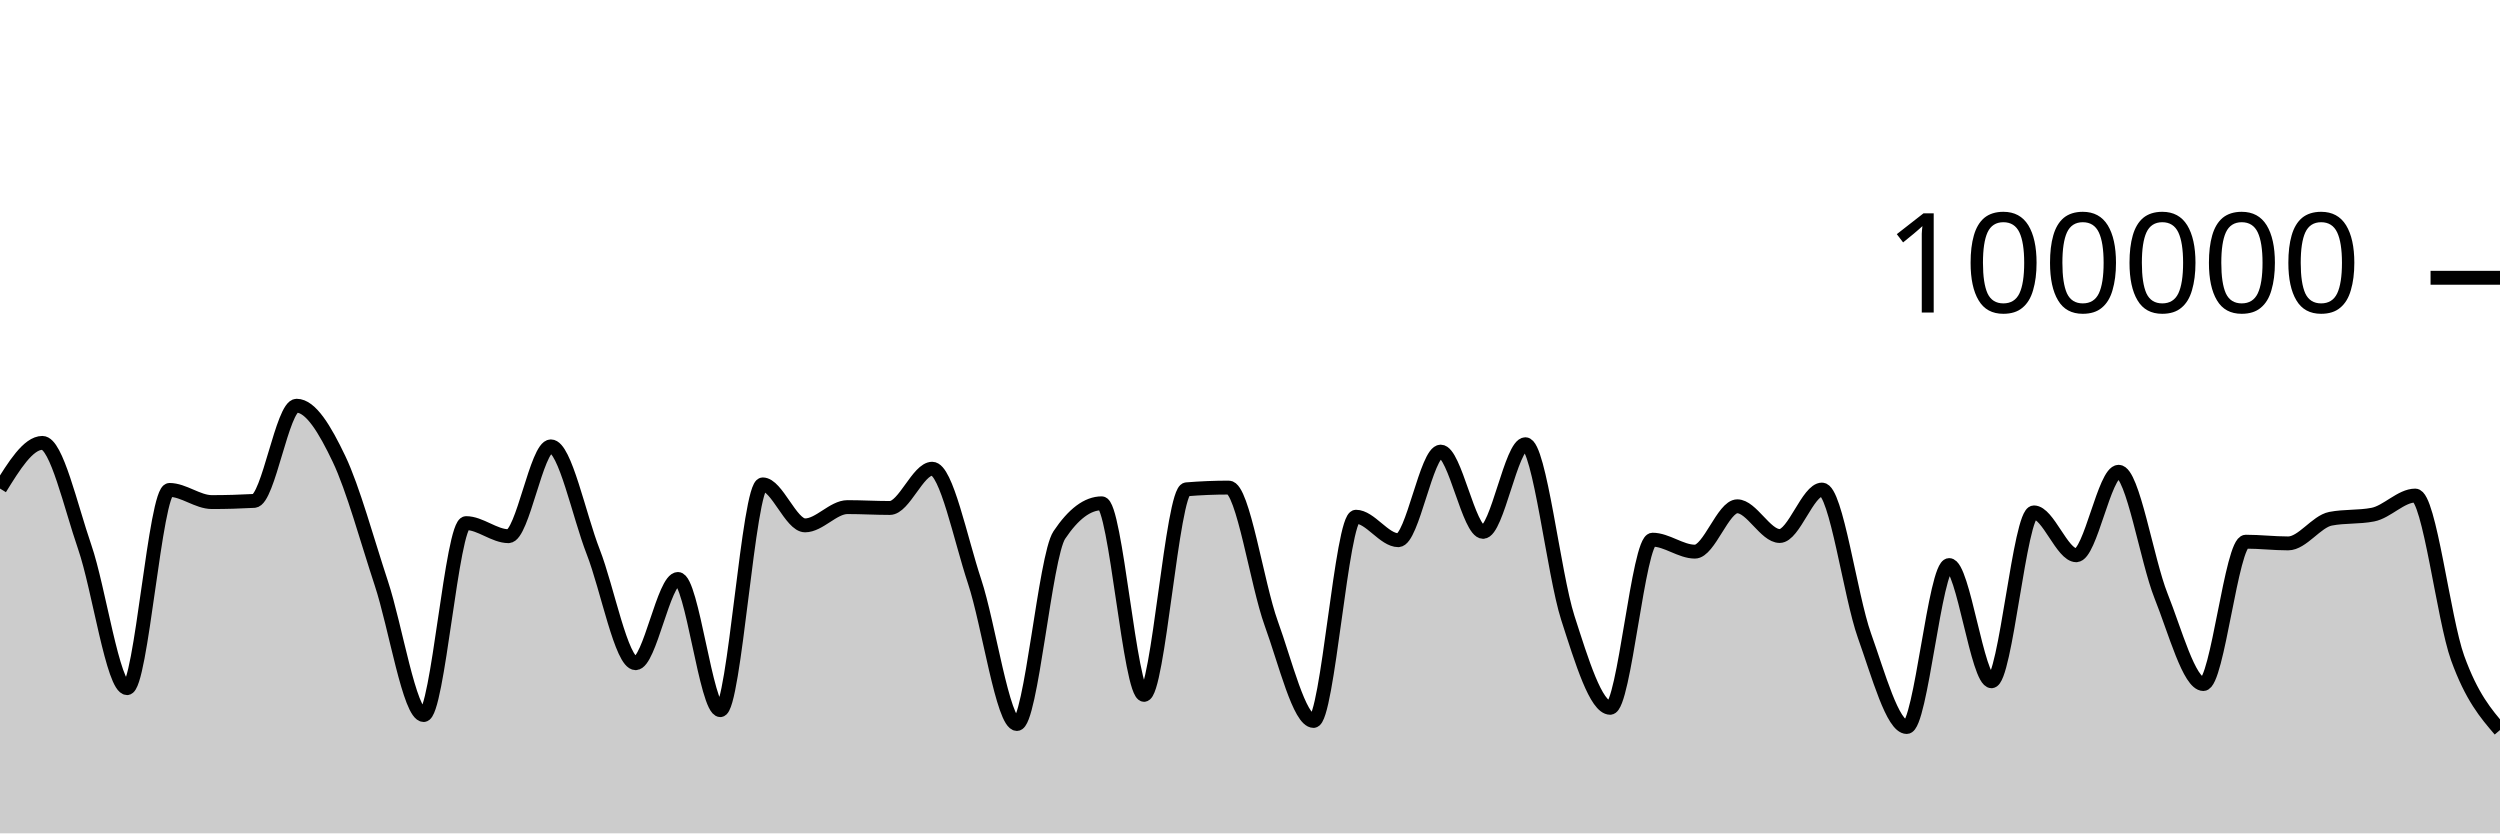
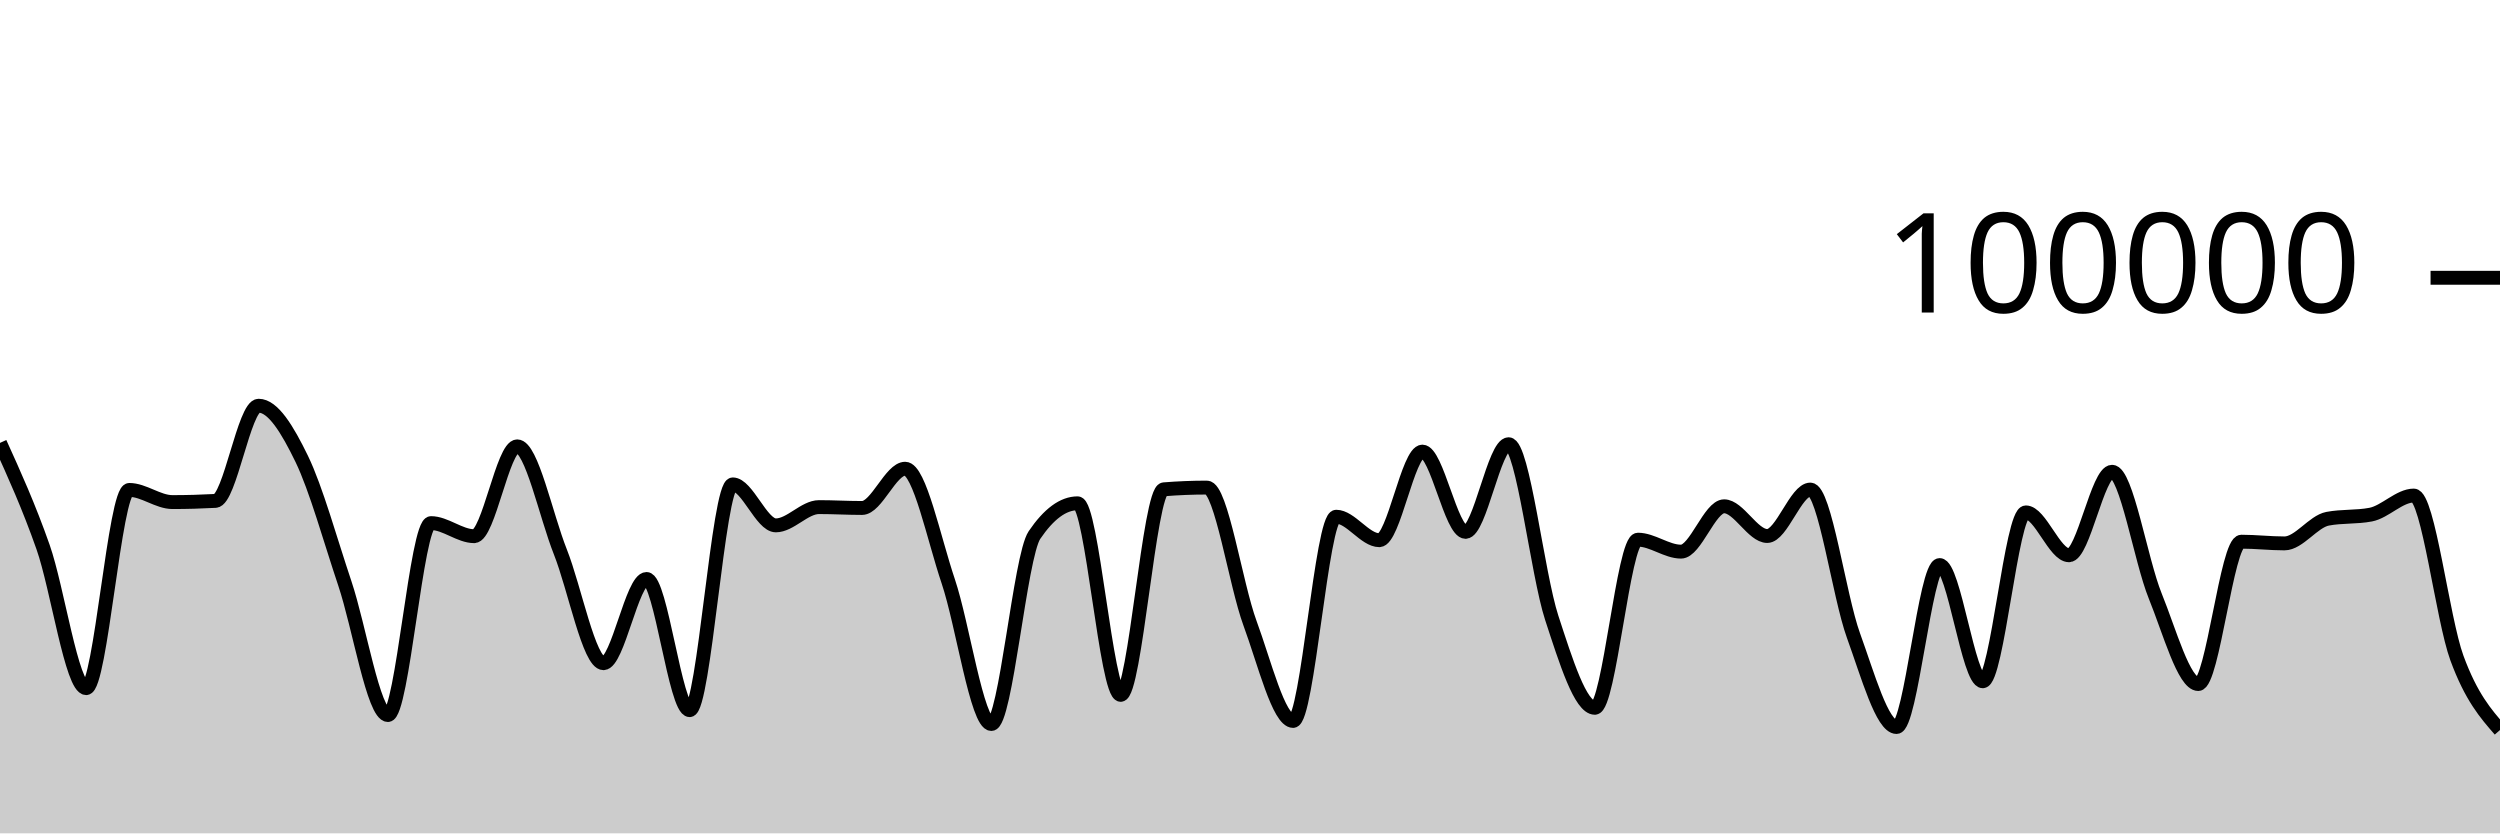
<svg xmlns="http://www.w3.org/2000/svg" viewBox="0 0 180 60">
  <g transform="translate(0,20)">
-     <path class="area" fill="rgba(0, 0, 0, 0.2)" d="M0,15.176C1.017,13.532,2.034,11.888,3.051,11.888C4.068,11.888,5.085,16.45,6.102,19.394C7.119,22.337,8.136,29.546,9.153,29.546C10.169,29.546,11.186,15.275,12.203,15.275C13.22,15.275,14.237,16.15,15.254,16.15C16.271,16.15,17.288,16.121,18.305,16.065C19.322,16.009,20.339,9.212,21.356,9.212C22.373,9.212,23.39,10.907,24.407,13.039C25.424,15.171,26.441,18.93,27.458,22.004C28.475,25.078,29.492,31.483,30.508,31.483C31.525,31.483,32.542,17.664,33.559,17.664C34.576,17.664,35.593,18.605,36.61,18.605C37.627,18.605,38.644,12.138,39.661,12.138C40.678,12.138,41.695,17.132,42.712,19.734C43.729,22.336,44.746,27.75,45.763,27.75C46.78,27.75,47.797,21.686,48.814,21.686C49.831,21.686,50.847,31.131,51.864,31.131C52.881,31.131,53.898,14.876,54.915,14.876C55.932,14.876,56.949,17.827,57.966,17.827C58.983,17.827,60,16.512,61.017,16.512C62.034,16.512,63.051,16.574,64.068,16.574C65.085,16.574,66.102,13.748,67.119,13.748C68.136,13.748,69.153,18.796,70.169,21.86C71.186,24.923,72.203,32.129,73.22,32.129C74.237,32.129,75.254,20.043,76.271,18.521C77.288,16.999,78.305,16.238,79.322,16.238C80.339,16.238,81.356,30.03,82.373,30.03C83.39,30.03,84.407,15.315,85.424,15.231C86.441,15.148,87.458,15.106,88.475,15.106C89.492,15.106,90.508,22.071,91.525,24.872C92.542,27.672,93.559,31.908,94.576,31.908C95.593,31.908,96.61,17.204,97.627,17.204C98.644,17.204,99.661,18.894,100.678,18.894C101.695,18.894,102.712,12.515,103.729,12.515C104.746,12.515,105.763,18.294,106.78,18.294C107.797,18.294,108.814,11.984,109.831,11.984C110.847,11.984,111.864,21.317,112.881,24.48C113.898,27.643,114.915,30.962,115.932,30.962C116.949,30.962,117.966,18.857,118.983,18.857C120,18.857,121.017,19.718,122.034,19.718C123.051,19.718,124.068,16.453,125.085,16.453C126.102,16.453,127.119,18.592,128.136,18.592C129.153,18.592,130.169,15.248,131.186,15.248C132.203,15.248,133.22,22.906,134.237,25.755C135.254,28.605,136.271,32.345,137.288,32.345C138.305,32.345,139.322,20.684,140.339,20.684C141.356,20.684,142.373,29.051,143.39,29.051C144.407,29.051,145.424,16.892,146.441,16.892C147.458,16.892,148.475,19.978,149.492,19.978C150.508,19.978,151.525,13.967,152.542,13.967C153.559,13.967,154.576,20.353,155.593,22.901C156.61,25.448,157.627,29.251,158.644,29.251C159.661,29.251,160.678,19.002,161.695,19.002C162.712,19.002,163.729,19.125,164.746,19.125C165.763,19.125,166.78,17.548,167.797,17.35C168.814,17.152,169.831,17.251,170.847,17.053C171.864,16.855,172.881,15.68,173.898,15.68C174.915,15.68,175.932,24.563,176.949,27.377C177.966,30.19,178.983,31.376,180,32.562L180,40C178.983,40,177.966,40,176.949,40C175.932,40,174.915,40,173.898,40C172.881,40,171.864,40,170.847,40C169.831,40,168.814,40,167.797,40C166.78,40,165.763,40,164.746,40C163.729,40,162.712,40,161.695,40C160.678,40,159.661,40,158.644,40C157.627,40,156.61,40,155.593,40C154.576,40,153.559,40,152.542,40C151.525,40,150.508,40,149.492,40C148.475,40,147.458,40,146.441,40C145.424,40,144.407,40,143.39,40C142.373,40,141.356,40,140.339,40C139.322,40,138.305,40,137.288,40C136.271,40,135.254,40,134.237,40C133.22,40,132.203,40,131.186,40C130.169,40,129.153,40,128.136,40C127.119,40,126.102,40,125.085,40C124.068,40,123.051,40,122.034,40C121.017,40,120,40,118.983,40C117.966,40,116.949,40,115.932,40C114.915,40,113.898,40,112.881,40C111.864,40,110.847,40,109.831,40C108.814,40,107.797,40,106.78,40C105.763,40,104.746,40,103.729,40C102.712,40,101.695,40,100.678,40C99.661,40,98.644,40,97.627,40C96.61,40,95.593,40,94.576,40C93.559,40,92.542,40,91.525,40C90.508,40,89.492,40,88.475,40C87.458,40,86.441,40,85.424,40C84.407,40,83.39,40,82.373,40C81.356,40,80.339,40,79.322,40C78.305,40,77.288,40,76.271,40C75.254,40,74.237,40,73.22,40C72.203,40,71.186,40,70.169,40C69.153,40,68.136,40,67.119,40C66.102,40,65.085,40,64.068,40C63.051,40,62.034,40,61.017,40C60,40,58.983,40,57.966,40C56.949,40,55.932,40,54.915,40C53.898,40,52.881,40,51.864,40C50.847,40,49.831,40,48.814,40C47.797,40,46.78,40,45.763,40C44.746,40,43.729,40,42.712,40C41.695,40,40.678,40,39.661,40C38.644,40,37.627,40,36.61,40C35.593,40,34.576,40,33.559,40C32.542,40,31.525,40,30.508,40C29.492,40,28.475,40,27.458,40C26.441,40,25.424,40,24.407,40C23.39,40,22.373,40,21.356,40C20.339,40,19.322,40,18.305,40C17.288,40,16.271,40,15.254,40C14.237,40,13.22,40,12.203,40C11.186,40,10.169,40,9.153,40C8.136,40,7.119,40,6.102,40C5.085,40,4.068,40,3.051,40C2.034,40,1.017,40,0,40Z" />
-     <path class="line" stroke="black" fill="none" d="M0,15.176C1.017,13.532,2.034,11.888,3.051,11.888C4.068,11.888,5.085,16.45,6.102,19.394C7.119,22.337,8.136,29.546,9.153,29.546C10.169,29.546,11.186,15.275,12.203,15.275C13.22,15.275,14.237,16.15,15.254,16.15C16.271,16.15,17.288,16.121,18.305,16.065C19.322,16.009,20.339,9.212,21.356,9.212C22.373,9.212,23.39,10.907,24.407,13.039C25.424,15.171,26.441,18.93,27.458,22.004C28.475,25.078,29.492,31.483,30.508,31.483C31.525,31.483,32.542,17.664,33.559,17.664C34.576,17.664,35.593,18.605,36.61,18.605C37.627,18.605,38.644,12.138,39.661,12.138C40.678,12.138,41.695,17.132,42.712,19.734C43.729,22.336,44.746,27.75,45.763,27.75C46.78,27.75,47.797,21.686,48.814,21.686C49.831,21.686,50.847,31.131,51.864,31.131C52.881,31.131,53.898,14.876,54.915,14.876C55.932,14.876,56.949,17.827,57.966,17.827C58.983,17.827,60,16.512,61.017,16.512C62.034,16.512,63.051,16.574,64.068,16.574C65.085,16.574,66.102,13.748,67.119,13.748C68.136,13.748,69.153,18.796,70.169,21.86C71.186,24.923,72.203,32.129,73.22,32.129C74.237,32.129,75.254,20.043,76.271,18.521C77.288,16.999,78.305,16.238,79.322,16.238C80.339,16.238,81.356,30.03,82.373,30.03C83.39,30.03,84.407,15.315,85.424,15.231C86.441,15.148,87.458,15.106,88.475,15.106C89.492,15.106,90.508,22.071,91.525,24.872C92.542,27.672,93.559,31.908,94.576,31.908C95.593,31.908,96.61,17.204,97.627,17.204C98.644,17.204,99.661,18.894,100.678,18.894C101.695,18.894,102.712,12.515,103.729,12.515C104.746,12.515,105.763,18.294,106.78,18.294C107.797,18.294,108.814,11.984,109.831,11.984C110.847,11.984,111.864,21.317,112.881,24.48C113.898,27.643,114.915,30.962,115.932,30.962C116.949,30.962,117.966,18.857,118.983,18.857C120,18.857,121.017,19.718,122.034,19.718C123.051,19.718,124.068,16.453,125.085,16.453C126.102,16.453,127.119,18.592,128.136,18.592C129.153,18.592,130.169,15.248,131.186,15.248C132.203,15.248,133.22,22.906,134.237,25.755C135.254,28.605,136.271,32.345,137.288,32.345C138.305,32.345,139.322,20.684,140.339,20.684C141.356,20.684,142.373,29.051,143.39,29.051C144.407,29.051,145.424,16.892,146.441,16.892C147.458,16.892,148.475,19.978,149.492,19.978C150.508,19.978,151.525,13.967,152.542,13.967C153.559,13.967,154.576,20.353,155.593,22.901C156.61,25.448,157.627,29.251,158.644,29.251C159.661,29.251,160.678,19.002,161.695,19.002C162.712,19.002,163.729,19.125,164.746,19.125C165.763,19.125,166.78,17.548,167.797,17.35C168.814,17.152,169.831,17.251,170.847,17.053C171.864,16.855,172.881,15.68,173.898,15.68C174.915,15.68,175.932,24.563,176.949,27.377C177.966,30.19,178.983,31.376,180,32.562" />
+     <path class="area" fill="rgba(0, 0, 0, 0.2)" d="M0,11.888C1.034,14.169,2.069,16.45,3.103,19.394C4.138,22.337,5.172,29.546,6.207,29.546C7.241,29.546,8.276,15.275,9.31,15.275C10.345,15.275,11.379,16.15,12.414,16.15C13.448,16.15,14.483,16.121,15.517,16.065C16.552,16.009,17.586,9.212,18.621,9.212C19.655,9.212,20.69,10.907,21.724,13.039C22.759,15.171,23.793,18.93,24.828,22.004C25.862,25.078,26.897,31.483,27.931,31.483C28.966,31.483,30,17.664,31.034,17.664C32.069,17.664,33.103,18.605,34.138,18.605C35.172,18.605,36.207,12.138,37.241,12.138C38.276,12.138,39.31,17.132,40.345,19.734C41.379,22.336,42.414,27.75,43.448,27.75C44.483,27.75,45.517,21.686,46.552,21.686C47.586,21.686,48.621,31.131,49.655,31.131C50.69,31.131,51.724,14.876,52.759,14.876C53.793,14.876,54.828,17.827,55.862,17.827C56.897,17.827,57.931,16.512,58.966,16.512C60,16.512,61.034,16.574,62.069,16.574C63.103,16.574,64.138,13.748,65.172,13.748C66.207,13.748,67.241,18.796,68.276,21.86C69.31,24.923,70.345,32.129,71.379,32.129C72.414,32.129,73.448,20.043,74.483,18.521C75.517,16.999,76.552,16.238,77.586,16.238C78.621,16.238,79.655,30.03,80.69,30.03C81.724,30.03,82.759,15.315,83.793,15.231C84.828,15.148,85.862,15.106,86.897,15.106C87.931,15.106,88.966,22.071,90,24.872C91.034,27.672,92.069,31.908,93.103,31.908C94.138,31.908,95.172,17.204,96.207,17.204C97.241,17.204,98.276,18.894,99.31,18.894C100.345,18.894,101.379,12.515,102.414,12.515C103.448,12.515,104.483,18.294,105.517,18.294C106.552,18.294,107.586,11.984,108.621,11.984C109.655,11.984,110.69,21.317,111.724,24.48C112.759,27.643,113.793,30.962,114.828,30.962C115.862,30.962,116.897,18.857,117.931,18.857C118.966,18.857,120,19.718,121.034,19.718C122.069,19.718,123.103,16.453,124.138,16.453C125.172,16.453,126.207,18.592,127.241,18.592C128.276,18.592,129.31,15.248,130.345,15.248C131.379,15.248,132.414,22.906,133.448,25.755C134.483,28.605,135.517,32.345,136.552,32.345C137.586,32.345,138.621,20.684,139.655,20.684C140.69,20.684,141.724,29.051,142.759,29.051C143.793,29.051,144.828,16.892,145.862,16.892C146.897,16.892,147.931,19.978,148.966,19.978C150,19.978,151.034,13.967,152.069,13.967C153.103,13.967,154.138,20.353,155.172,22.901C156.207,25.448,157.241,29.251,158.276,29.251C159.31,29.251,160.345,19.002,161.379,19.002C162.414,19.002,163.448,19.125,164.483,19.125C165.517,19.125,166.552,17.548,167.586,17.35C168.621,17.152,169.655,17.251,170.69,17.053C171.724,16.855,172.759,15.68,173.793,15.68C174.828,15.68,175.862,24.563,176.897,27.377C177.931,30.19,178.966,31.376,180,32.562L180,40C178.966,40,177.931,40,176.897,40C175.862,40,174.828,40,173.793,40C172.759,40,171.724,40,170.69,40C169.655,40,168.621,40,167.586,40C166.552,40,165.517,40,164.483,40C163.448,40,162.414,40,161.379,40C160.345,40,159.31,40,158.276,40C157.241,40,156.207,40,155.172,40C154.138,40,153.103,40,152.069,40C151.034,40,150,40,148.966,40C147.931,40,146.897,40,145.862,40C144.828,40,143.793,40,142.759,40C141.724,40,140.69,40,139.655,40C138.621,40,137.586,40,136.552,40C135.517,40,134.483,40,133.448,40C132.414,40,131.379,40,130.345,40C129.31,40,128.276,40,127.241,40C126.207,40,125.172,40,124.138,40C123.103,40,122.069,40,121.034,40C120,40,118.966,40,117.931,40C116.897,40,115.862,40,114.828,40C113.793,40,112.759,40,111.724,40C110.69,40,109.655,40,108.621,40C107.586,40,106.552,40,105.517,40C104.483,40,103.448,40,102.414,40C101.379,40,100.345,40,99.31,40C98.276,40,97.241,40,96.207,40C95.172,40,94.138,40,93.103,40C92.069,40,91.034,40,90,40C88.966,40,87.931,40,86.897,40C85.862,40,84.828,40,83.793,40C82.759,40,81.724,40,80.69,40C79.655,40,78.621,40,77.586,40C76.552,40,75.517,40,74.483,40C73.448,40,72.414,40,71.379,40C70.345,40,69.31,40,68.276,40C67.241,40,66.207,40,65.172,40C64.138,40,63.103,40,62.069,40C61.034,40,60,40,58.966,40C57.931,40,56.897,40,55.862,40C54.828,40,53.793,40,52.759,40C51.724,40,50.69,40,49.655,40C48.621,40,47.586,40,46.552,40C45.517,40,44.483,40,43.448,40C42.414,40,41.379,40,40.345,40C39.31,40,38.276,40,37.241,40C36.207,40,35.172,40,34.138,40C33.103,40,32.069,40,31.034,40C30,40,28.966,40,27.931,40C26.897,40,25.862,40,24.828,40C23.793,40,22.759,40,21.724,40C20.69,40,19.655,40,18.621,40C17.586,40,16.552,40,15.517,40C14.483,40,13.448,40,12.414,40C11.379,40,10.345,40,9.31,40C8.276,40,7.241,40,6.207,40C5.172,40,4.138,40,3.103,40C2.069,40,1.034,40,0,40Z" />
+     <path class="line" stroke="black" fill="none" d="M0,11.888C1.034,14.169,2.069,16.45,3.103,19.394C4.138,22.337,5.172,29.546,6.207,29.546C7.241,29.546,8.276,15.275,9.31,15.275C10.345,15.275,11.379,16.15,12.414,16.15C13.448,16.15,14.483,16.121,15.517,16.065C16.552,16.009,17.586,9.212,18.621,9.212C19.655,9.212,20.69,10.907,21.724,13.039C22.759,15.171,23.793,18.93,24.828,22.004C25.862,25.078,26.897,31.483,27.931,31.483C28.966,31.483,30,17.664,31.034,17.664C32.069,17.664,33.103,18.605,34.138,18.605C35.172,18.605,36.207,12.138,37.241,12.138C38.276,12.138,39.31,17.132,40.345,19.734C41.379,22.336,42.414,27.75,43.448,27.75C44.483,27.75,45.517,21.686,46.552,21.686C47.586,21.686,48.621,31.131,49.655,31.131C50.69,31.131,51.724,14.876,52.759,14.876C53.793,14.876,54.828,17.827,55.862,17.827C56.897,17.827,57.931,16.512,58.966,16.512C60,16.512,61.034,16.574,62.069,16.574C63.103,16.574,64.138,13.748,65.172,13.748C66.207,13.748,67.241,18.796,68.276,21.86C69.31,24.923,70.345,32.129,71.379,32.129C72.414,32.129,73.448,20.043,74.483,18.521C75.517,16.999,76.552,16.238,77.586,16.238C78.621,16.238,79.655,30.03,80.69,30.03C81.724,30.03,82.759,15.315,83.793,15.231C84.828,15.148,85.862,15.106,86.897,15.106C87.931,15.106,88.966,22.071,90,24.872C91.034,27.672,92.069,31.908,93.103,31.908C94.138,31.908,95.172,17.204,96.207,17.204C97.241,17.204,98.276,18.894,99.31,18.894C100.345,18.894,101.379,12.515,102.414,12.515C103.448,12.515,104.483,18.294,105.517,18.294C106.552,18.294,107.586,11.984,108.621,11.984C109.655,11.984,110.69,21.317,111.724,24.48C112.759,27.643,113.793,30.962,114.828,30.962C115.862,30.962,116.897,18.857,117.931,18.857C118.966,18.857,120,19.718,121.034,19.718C122.069,19.718,123.103,16.453,124.138,16.453C125.172,16.453,126.207,18.592,127.241,18.592C128.276,18.592,129.31,15.248,130.345,15.248C131.379,15.248,132.414,22.906,133.448,25.755C134.483,28.605,135.517,32.345,136.552,32.345C137.586,32.345,138.621,20.684,139.655,20.684C140.69,20.684,141.724,29.051,142.759,29.051C143.793,29.051,144.828,16.892,145.862,16.892C146.897,16.892,147.931,19.978,148.966,19.978C150,19.978,151.034,13.967,152.069,13.967C153.103,13.967,154.138,20.353,155.172,22.901C156.207,25.448,157.241,29.251,158.276,29.251C159.31,29.251,160.345,19.002,161.379,19.002C162.414,19.002,163.448,19.125,164.483,19.125C165.517,19.125,166.552,17.548,167.586,17.35C168.621,17.152,169.655,17.251,170.69,17.053C171.724,16.855,172.759,15.68,173.793,15.68C174.828,15.68,175.862,24.563,176.897,27.377C177.931,30.19,178.966,31.376,180,32.562" />
    <path class="axis-ceiling" stroke-width="1" stroke="black" fill="none" d="M175,0L180,0" />
    <text class="axis-ceiling-label" font-family="sans-serif" text-anchor="end" font-size="10px" x="170" y="2.5">100000</text>
  </g>
</svg>
